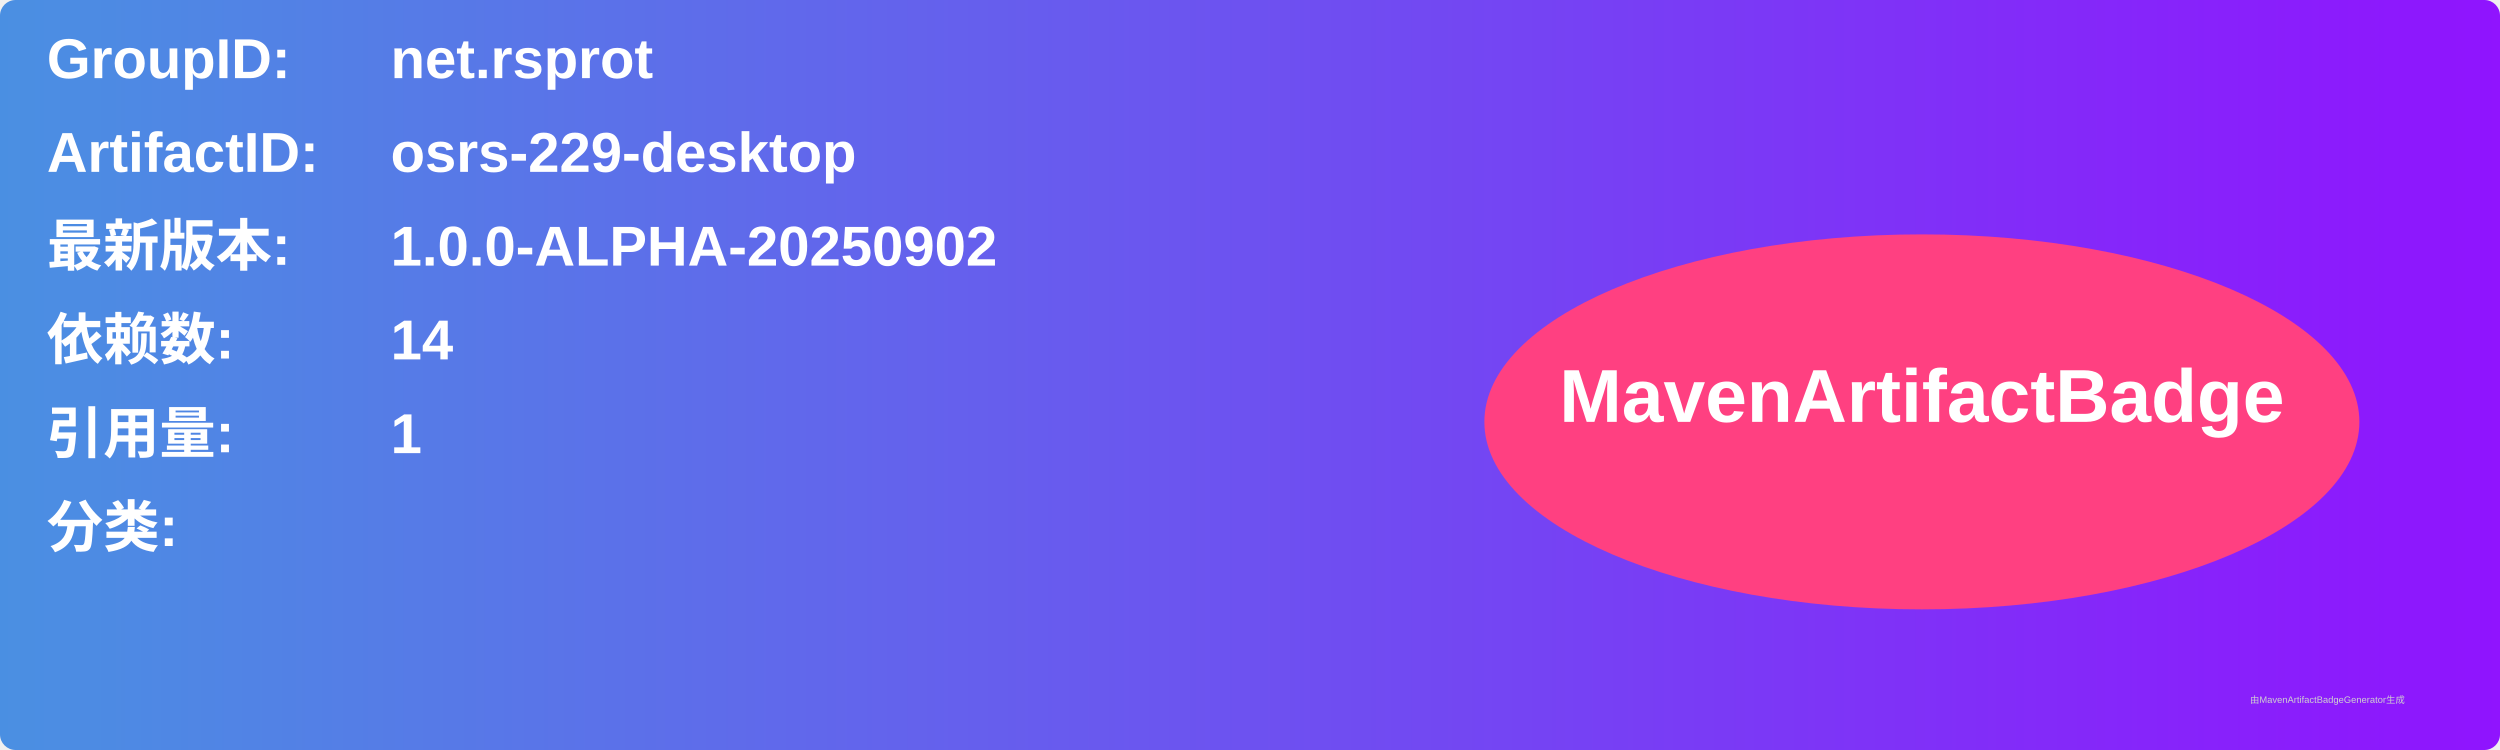
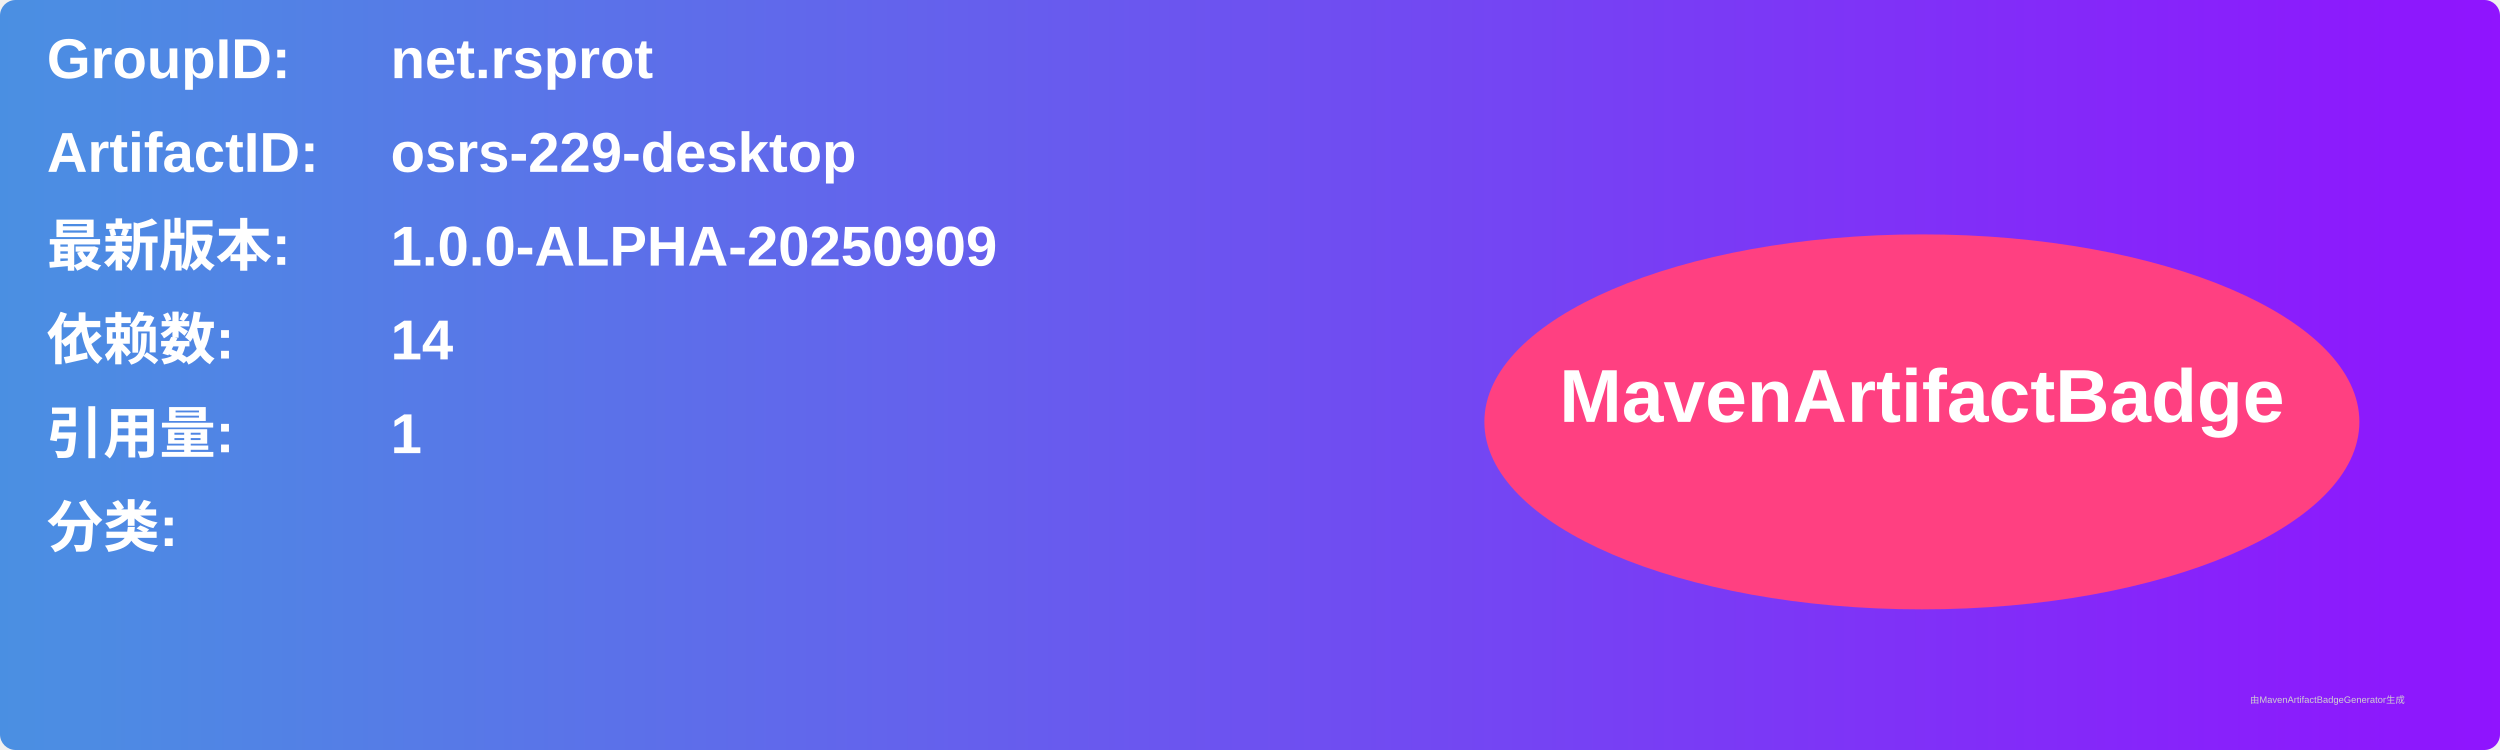
<svg xmlns="http://www.w3.org/2000/svg" width="800" height="240" viewBox="0 0 800 240">
  <linearGradient id="grad" x1="0%" y1="0%" x2="100%" y2="0%">
    <stop offset="0%" stop-color="#4a90e2" />
    <stop offset="100%" stop-color="#9013fe" />
  </linearGradient>
  <rect width="100%" height="100%" rx="5" ry="5" fill="url(#grad)" />
  <g transform="translate(15, 15)">
    <text x="0" y="10" font-family="Arial" font-size="18" fill="white" font-weight="bold" width="260">GroupID:</text>
    <text x="110" y="10" font-family="Arial" font-size="18" fill="white" font-weight="bold" width="460">net.rsprot</text>
    <text x="0" y="40" font-family="Arial" font-size="18" fill="white" font-weight="bold" width="260">ArtifactID:</text>
    <text x="110" y="40" font-family="Arial" font-size="18" fill="white" font-weight="bold" width="460">osrs-229-desktop</text>
    <text x="0" y="70" font-family="Arial" font-size="18" fill="white" font-weight="bold">最新版本:</text>
    <text x="110" y="70" font-family="Arial" font-size="18" fill="white" font-weight="bold">
-       <tspan font-weight="bold">1.0.0-ALPHA-20250902</tspan>
+       <tspan font-weight="bold">1.0.0-ALPHA-20250909</tspan>
    </text>
    <text x="0" y="100" font-family="Arial" font-size="18" fill="white" font-weight="bold">依赖数: </text>
    <text x="110" y="100" font-family="Arial" font-size="18" fill="white">
      <tspan font-weight="bold">14</tspan>
    </text>
    <text x="0" y="130" font-family="Arial" font-size="18" fill="white" font-weight="bold">引用量: </text>
    <text x="110" y="130" font-family="Arial" font-size="18" fill="white">
      <tspan font-weight="bold">1</tspan>
    </text>
    <text x="0" y="160" font-family="Arial" font-size="18" fill="white" font-weight="bold">分类:</text>
    <text x="10" y="190" font-family="Arial" font-size="10" fill="white">
      <tspan font-weight="bold" />
    </text>
    <ellipse cx="600" cy="120" rx="140" ry="60" fill="#ff4081" />
    <text x="600" y="120" text-anchor="middle" font-family="Arial" font-size="24" fill="white" font-weight="bold">MavenArtifactBadge</text>
  </g>
  <text x="720" y="225" font-family="Arial" font-size="3" fill="#d0d0d0">由MavenArtifactBadgeGenerator生成</text>
</svg>
